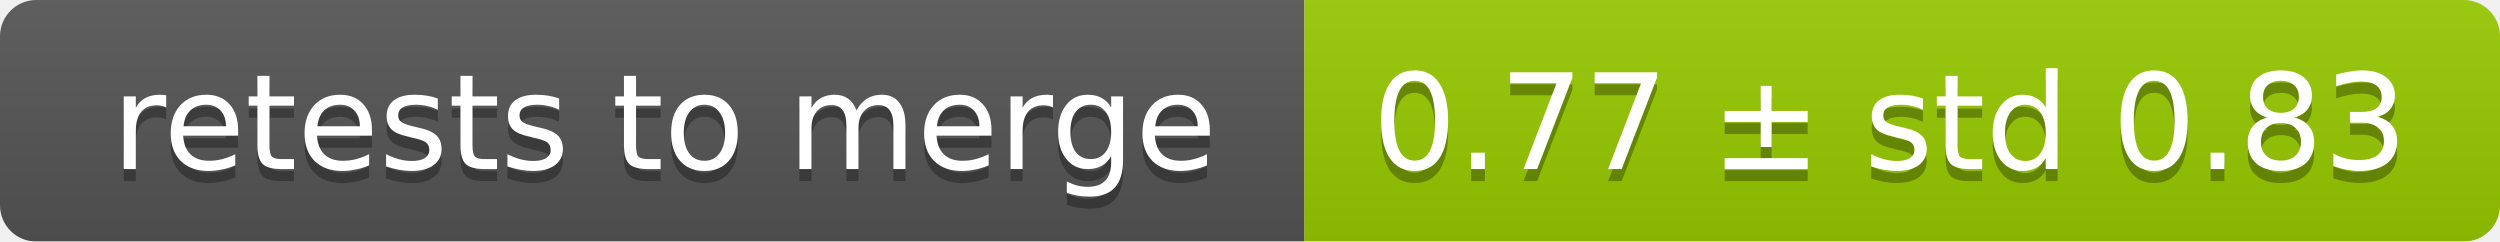
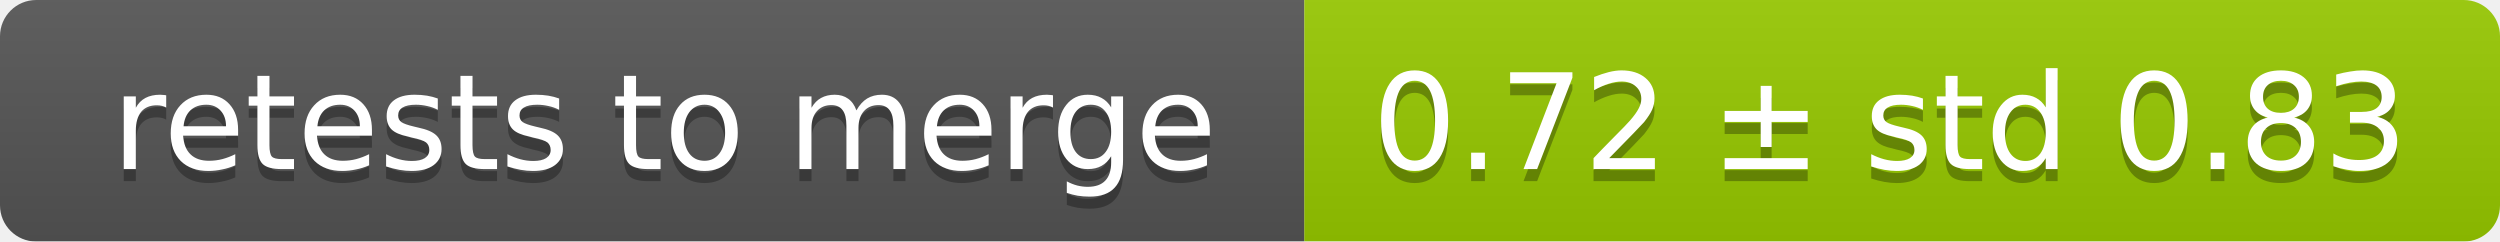
<svg xmlns="http://www.w3.org/2000/svg" width="207" height="20">
  <linearGradient id="smooth" x2="0" y2="100%">
    <stop offset="0" stop-color="#bbb" stop-opacity=".1" />
    <stop offset="1" stop-opacity=".1" />
  </linearGradient>
  <mask id="round">
    <rect width="207" height="20" rx="3" fill="#fff" />
  </mask>
  <g mask="url(#round)">
    <rect width="108" height="20" fill="#555" />
    <rect x="108" width="99" height="20" fill="#97ca00" />
    <rect width="207" height="20" fill="url(#smooth)" />
  </g>
  <g fill="#fff" text-anchor="middle" font-family="DejaVu Sans,Verdana,Geneva,sans-serif" font-size="11">
    <text x="55" y="15" fill="#010101" fill-opacity=".3">retests to merge</text>
    <text x="55" y="14">retests to merge</text>
-     <text x="156.5" y="15" fill="#010101" fill-opacity=".3">0.77 ± std 0.83</text>
-     <text x="156.5" y="14">0.77 ± std 0.83</text>
+     <text x="156.5" y="15" fill="#010101" fill-opacity=".3">0.72 ± std 0.83</text>
+     <text x="156.5" y="14">0.72 ± std 0.83</text>
  </g>
</svg>
